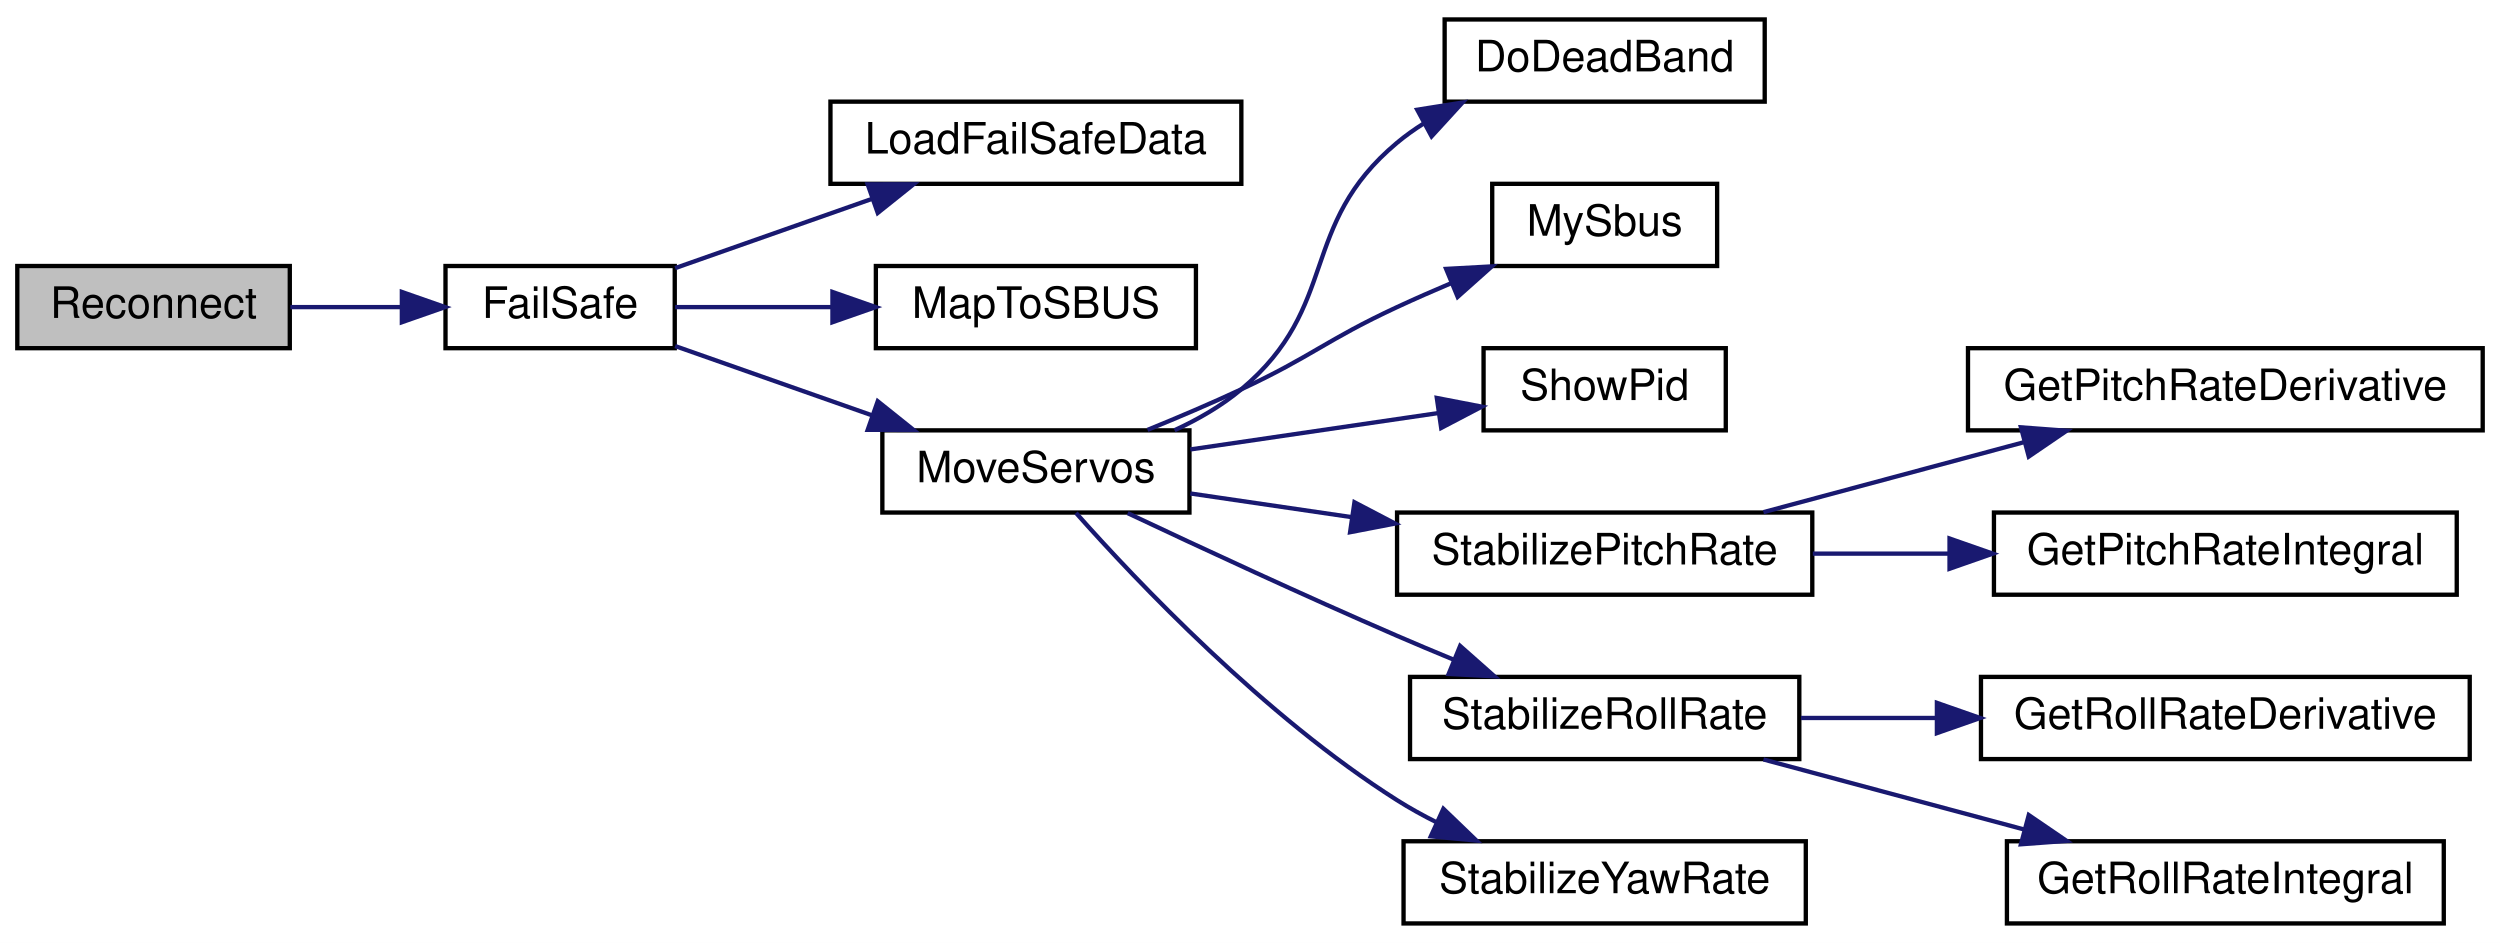
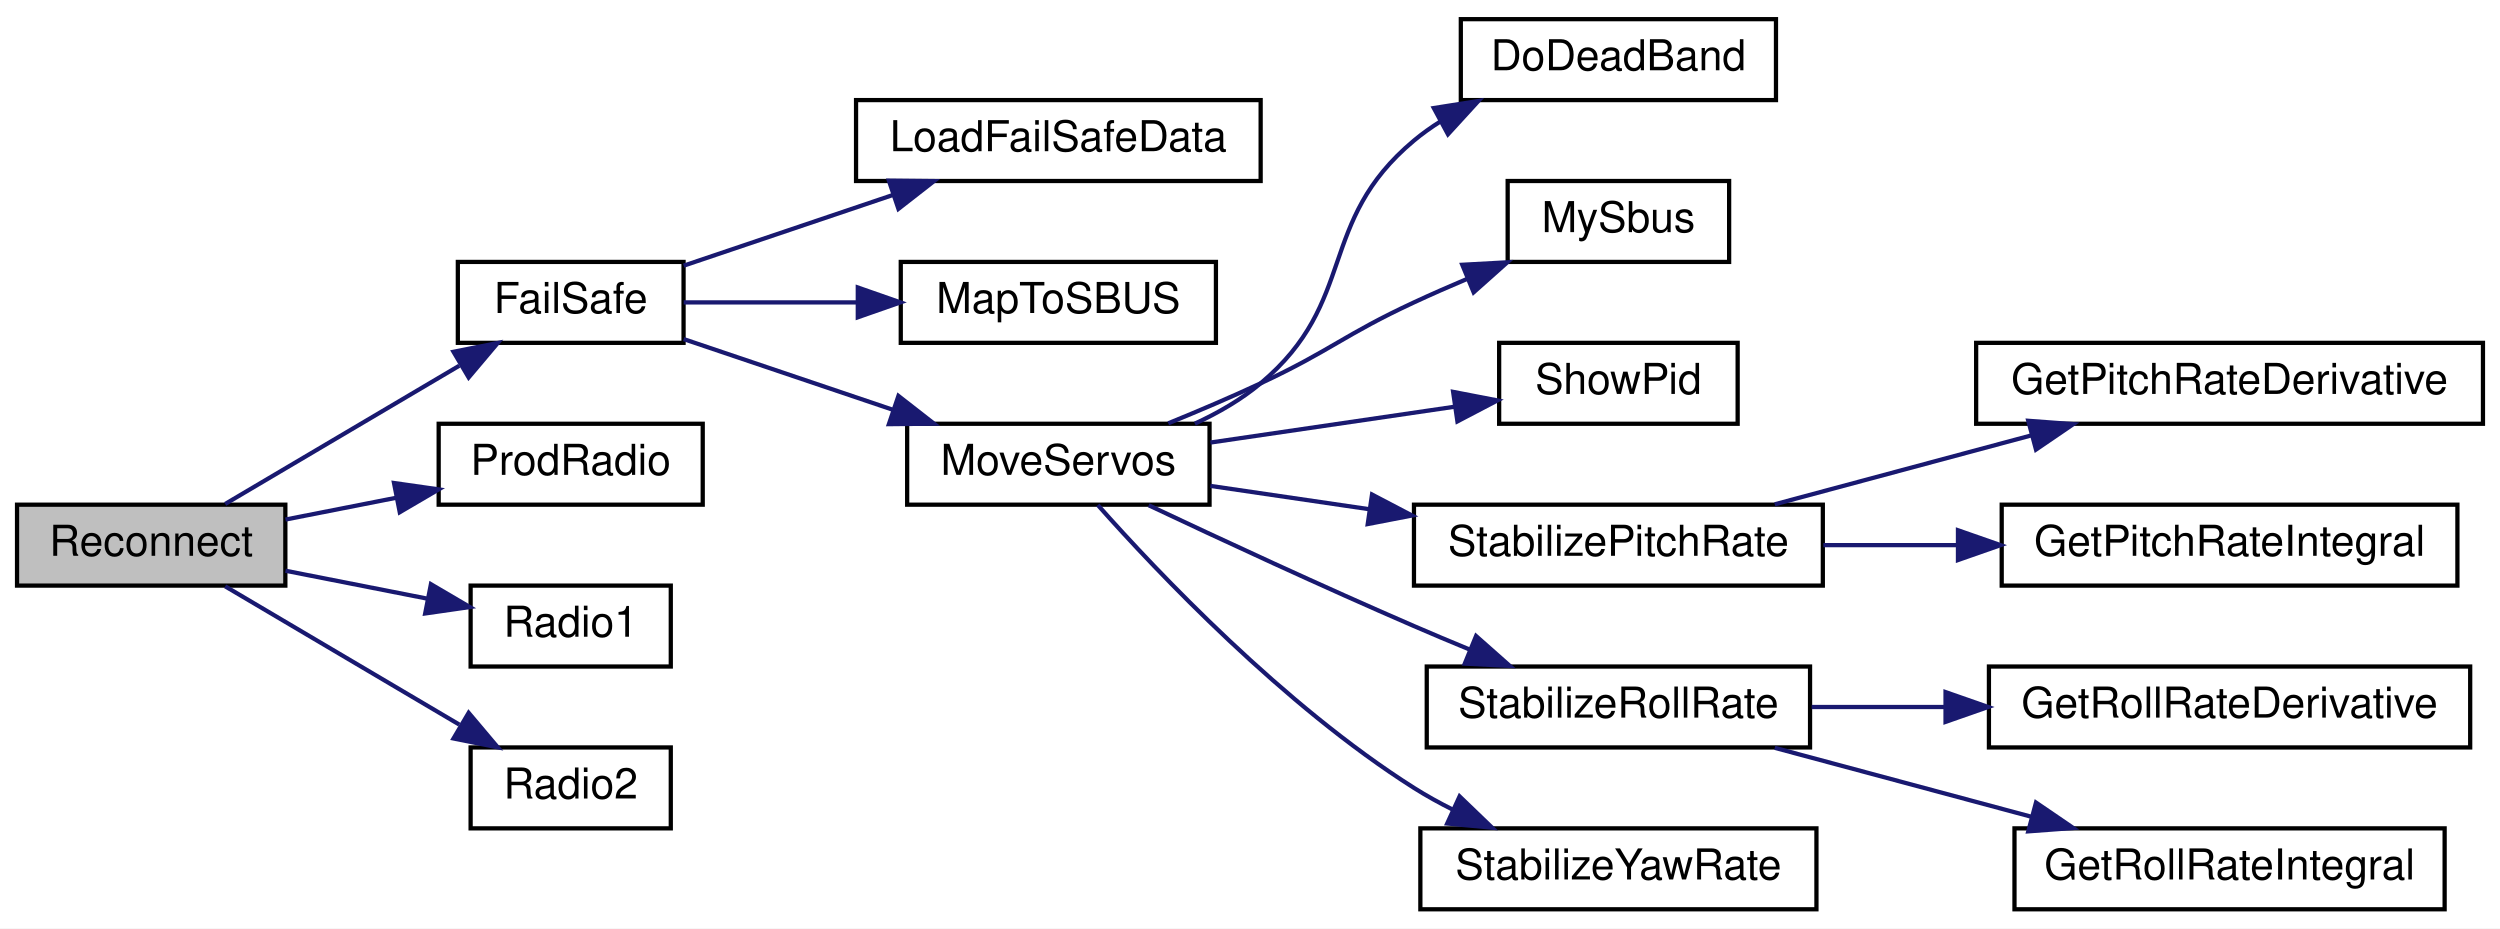
- <svg xmlns="http://www.w3.org/2000/svg" xmlns:xlink="http://www.w3.org/1999/xlink" width="578pt" height="218pt" viewBox="0.00 0.00 578.00 218.00">
+ <svg xmlns="http://www.w3.org/2000/svg" xmlns:xlink="http://www.w3.org/1999/xlink" width="587pt" height="218pt" viewBox="0.00 0.00 587.00 218.00">
  <g id="graph0" class="graph" transform="scale(1 1) rotate(0) translate(4 214)">
-     <polygon fill="white" stroke="transparent" points="-4,4 -4,-214 574,-214 574,4 -4,4" />
+     <polygon fill="white" stroke="transparent" points="-4,4 -4,-214 583,-214 583,4 -4,4" />
    <g id="node1" class="node">
      <g id="a_node1">
        <a xlink:title=" ">
-           <polygon fill="#bfbfbf" stroke="black" points="0,-133.5 0,-152.5 63,-152.5 63,-133.5 0,-133.5" />
-           <text text-anchor="middle" x="31.5" y="-140.5" font-family="Helvetica,sans-Serif" font-size="10.00">Reconnect</text>
+           <polygon fill="#bfbfbf" stroke="black" points="0,-76.5 0,-95.5 63,-95.5 63,-76.5 0,-76.5" />
+           <text text-anchor="middle" x="31.5" y="-83.5" font-family="Helvetica,sans-Serif" font-size="10.00">Reconnect</text>
        </a>
      </g>
    </g>
    <g id="node2" class="node">
      <g id="a_node2">
        <a xlink:href="radio_8h.html#a42318598726782ebb2e1857f167c8cda" target="_top" xlink:title=" ">
-           <polygon fill="white" stroke="black" points="99,-133.5 99,-152.5 152,-152.5 152,-133.5 99,-133.5" />
-           <text text-anchor="middle" x="125.5" y="-140.5" font-family="Helvetica,sans-Serif" font-size="10.00">FailSafe</text>
+           <polygon fill="white" stroke="black" points="103.5,-133.5 103.5,-152.5 156.5,-152.5 156.5,-133.5 103.5,-133.5" />
+           <text text-anchor="middle" x="130" y="-140.5" font-family="Helvetica,sans-Serif" font-size="10.00">FailSafe</text>
        </a>
      </g>
    </g>
    <g id="edge1" class="edge">
-       <path fill="none" stroke="midnightblue" d="M63.13,-143C71.38,-143 80.38,-143 88.88,-143" />
-       <polygon fill="midnightblue" stroke="midnightblue" points="88.91,-146.5 98.91,-143 88.91,-139.5 88.91,-146.5" />
+       <path fill="none" stroke="midnightblue" d="M48.87,-95.67C63.93,-104.57 86.5,-117.9 103.85,-128.14" />
+       <polygon fill="midnightblue" stroke="midnightblue" points="102.48,-131.4 112.87,-133.47 106.04,-125.37 102.48,-131.4" />
+     </g>
+     <g id="node16" class="node">
+       <g id="a_node16">
+         <a xlink:href="radio_8h.html#a99f0389cf05f26f8c76aab69eb7d9529" target="_top" xlink:title=" ">
+           <polygon fill="white" stroke="black" points="99,-95.5 99,-114.5 161,-114.5 161,-95.5 99,-95.5" />
+           <text text-anchor="middle" x="130" y="-102.5" font-family="Helvetica,sans-Serif" font-size="10.00">ProdRadio</text>
+         </a>
+       </g>
+     </g>
+     <g id="edge15" class="edge">
+       <path fill="none" stroke="midnightblue" d="M63.03,-92.01C71.29,-93.64 80.35,-95.42 89.04,-97.13" />
+       <polygon fill="midnightblue" stroke="midnightblue" points="88.51,-100.59 99,-99.09 89.86,-93.73 88.51,-100.59" />
+     </g>
+     <g id="node17" class="node">
+       <g id="a_node17">
+         <a xlink:href="radio_8h.html#a6e2d4126d864c50e7c23c988c2bfdd1a" target="_top" xlink:title=" ">
+           <polygon fill="white" stroke="black" points="106.5,-57.5 106.5,-76.5 153.5,-76.5 153.5,-57.5 106.5,-57.5" />
+           <text text-anchor="middle" x="130" y="-64.5" font-family="Helvetica,sans-Serif" font-size="10.00">Radio1</text>
+         </a>
+       </g>
+     </g>
+     <g id="edge16" class="edge">
+       <path fill="none" stroke="midnightblue" d="M63.03,-79.99C73.66,-77.9 85.62,-75.54 96.41,-73.42" />
+       <polygon fill="midnightblue" stroke="midnightblue" points="97.18,-76.83 106.31,-71.47 95.83,-69.96 97.18,-76.83" />
+     </g>
+     <g id="node18" class="node">
+       <g id="a_node18">
+         <a xlink:href="radio_8h.html#a8b76f3c338025926421c7b308405bbfd" target="_top" xlink:title=" ">
+           <polygon fill="white" stroke="black" points="106.5,-19.5 106.5,-38.5 153.5,-38.5 153.5,-19.5 106.5,-19.5" />
+           <text text-anchor="middle" x="130" y="-26.5" font-family="Helvetica,sans-Serif" font-size="10.00">Radio2</text>
+         </a>
+       </g>
+     </g>
+     <g id="edge17" class="edge">
+       <path fill="none" stroke="midnightblue" d="M48.87,-76.33C63.93,-67.43 86.5,-54.1 103.85,-43.86" />
+       <polygon fill="midnightblue" stroke="midnightblue" points="106.04,-46.63 112.87,-38.53 102.48,-40.6 106.04,-46.63" />
    </g>
    <g id="node3" class="node">
      <g id="a_node3">
        <a xlink:href="_receiver_code_2src_2main_8cpp.html#a7b232e8049c83655363495df07fc96d9" target="_top" xlink:title=" ">
-           <polygon fill="white" stroke="black" points="188,-171.5 188,-190.5 283,-190.5 283,-171.5 188,-171.5" />
-           <text text-anchor="middle" x="235.5" y="-178.5" font-family="Helvetica,sans-Serif" font-size="10.00">LoadFailSafeData</text>
+           <polygon fill="white" stroke="black" points="197,-171.5 197,-190.5 292,-190.5 292,-171.5 197,-171.5" />
+           <text text-anchor="middle" x="244.5" y="-178.5" font-family="Helvetica,sans-Serif" font-size="10.00">LoadFailSafeData</text>
        </a>
      </g>
    </g>
    <g id="edge2" class="edge">
-       <path fill="none" stroke="midnightblue" d="M152.09,-152.01C165.71,-156.79 182.68,-162.77 197.68,-168.05" />
-       <polygon fill="midnightblue" stroke="midnightblue" points="196.61,-171.38 207.2,-171.39 198.93,-164.77 196.61,-171.38" />
+       <path fill="none" stroke="midnightblue" d="M156.53,-151.62C171.02,-156.52 189.44,-162.74 205.6,-168.2" />
+       <polygon fill="midnightblue" stroke="midnightblue" points="204.71,-171.59 215.31,-171.48 206.95,-164.96 204.71,-171.59" />
    </g>
    <g id="node4" class="node">
      <g id="a_node4">
        <a xlink:href="_receiver_code_2src_2main_8cpp.html#a6a495c5560f12cc3fd3df9454927d681" target="_top" xlink:title=" ">
-           <polygon fill="white" stroke="black" points="198.5,-133.5 198.5,-152.5 272.5,-152.5 272.5,-133.5 198.5,-133.5" />
-           <text text-anchor="middle" x="235.5" y="-140.5" font-family="Helvetica,sans-Serif" font-size="10.00">MapToSBUS</text>
+           <polygon fill="white" stroke="black" points="207.5,-133.5 207.5,-152.5 281.5,-152.5 281.5,-133.5 207.5,-133.5" />
+           <text text-anchor="middle" x="244.5" y="-140.5" font-family="Helvetica,sans-Serif" font-size="10.00">MapToSBUS</text>
        </a>
      </g>
    </g>
    <g id="edge3" class="edge">
-       <path fill="none" stroke="midnightblue" d="M152.09,-143C162.91,-143 175.86,-143 188.25,-143" />
-       <polygon fill="midnightblue" stroke="midnightblue" points="188.46,-146.5 198.46,-143 188.46,-139.5 188.46,-146.5" />
+       <path fill="none" stroke="midnightblue" d="M156.53,-143C168.51,-143 183.18,-143 197.04,-143" />
+       <polygon fill="midnightblue" stroke="midnightblue" points="197.41,-146.5 207.41,-143 197.41,-139.5 197.41,-146.5" />
    </g>
    <g id="node5" class="node">
      <g id="a_node5">
        <a xlink:href="_receiver_code_2src_2main_8cpp.html#a6f2443a0666140cf4d8b7352bb3b793c" target="_top" xlink:title=" ">
-           <polygon fill="white" stroke="black" points="200,-95.5 200,-114.5 271,-114.5 271,-95.5 200,-95.5" />
-           <text text-anchor="middle" x="235.5" y="-102.5" font-family="Helvetica,sans-Serif" font-size="10.00">MoveServos</text>
+           <polygon fill="white" stroke="black" points="209,-95.5 209,-114.5 280,-114.5 280,-95.5 209,-95.5" />
+           <text text-anchor="middle" x="244.5" y="-102.5" font-family="Helvetica,sans-Serif" font-size="10.00">MoveServos</text>
        </a>
      </g>
    </g>
    <g id="edge4" class="edge">
-       <path fill="none" stroke="midnightblue" d="M152.09,-133.99C165.71,-129.21 182.68,-123.23 197.68,-117.95" />
-       <polygon fill="midnightblue" stroke="midnightblue" points="198.93,-121.23 207.2,-114.61 196.61,-114.62 198.93,-121.23" />
+       <path fill="none" stroke="midnightblue" d="M156.53,-134.38C171.02,-129.48 189.44,-123.26 205.6,-117.8" />
+       <polygon fill="midnightblue" stroke="midnightblue" points="206.95,-121.04 215.31,-114.52 204.71,-114.41 206.95,-121.04" />
    </g>
    <g id="node6" class="node">
      <g id="a_node6">
        <a xlink:href="imu_8h.html#a8af33ed107fd76161fafaedefee43681" target="_top" xlink:title=" ">
-           <polygon fill="white" stroke="black" points="330,-190.5 330,-209.5 404,-209.5 404,-190.5 330,-190.5" />
-           <text text-anchor="middle" x="367" y="-197.5" font-family="Helvetica,sans-Serif" font-size="10.00">DoDeadBand</text>
+           <polygon fill="white" stroke="black" points="339,-190.5 339,-209.5 413,-209.5 413,-190.5 339,-190.5" />
+           <text text-anchor="middle" x="376" y="-197.5" font-family="Helvetica,sans-Serif" font-size="10.00">DoDeadBand</text>
        </a>
      </g>
    </g>
    <g id="edge5" class="edge">
-       <path fill="none" stroke="midnightblue" d="M267.55,-114.53C273.04,-117.06 278.46,-120.19 283,-124 305.96,-143.25 296,-161.79 319,-181 320.95,-182.63 323.06,-184.13 325.27,-185.52" />
-       <polygon fill="midnightblue" stroke="midnightblue" points="323.66,-188.63 334.13,-190.29 326.98,-182.47 323.66,-188.63" />
+       <path fill="none" stroke="midnightblue" d="M276.55,-114.53C282.04,-117.06 287.46,-120.19 292,-124 314.96,-143.25 305,-161.79 328,-181 329.95,-182.63 332.06,-184.13 334.27,-185.52" />
+       <polygon fill="midnightblue" stroke="midnightblue" points="332.66,-188.63 343.13,-190.29 335.98,-182.47 332.66,-188.63" />
    </g>
    <g id="node7" class="node">
      <g id="a_node7">
        <a xlink:href="_receiver_code_2src_2main_8cpp.html#a5424788640aaa8d535d6ea077949ef82" target="_top" xlink:title=" ">
-           <polygon fill="white" stroke="black" points="341,-152.5 341,-171.5 393,-171.5 393,-152.5 341,-152.5" />
-           <text text-anchor="middle" x="367" y="-159.5" font-family="Helvetica,sans-Serif" font-size="10.00">MySbus</text>
+           <polygon fill="white" stroke="black" points="350,-152.5 350,-171.5 402,-171.5 402,-152.5 350,-152.5" />
+           <text text-anchor="middle" x="376" y="-159.5" font-family="Helvetica,sans-Serif" font-size="10.00">MySbus</text>
        </a>
      </g>
    </g>
    <g id="edge6" class="edge">
-       <path fill="none" stroke="midnightblue" d="M261.31,-114.61C268.38,-117.49 276.05,-120.75 283,-124 299.39,-131.65 302.59,-135.38 319,-143 323.06,-144.89 327.36,-146.77 331.65,-148.59" />
-       <polygon fill="midnightblue" stroke="midnightblue" points="330.34,-151.83 340.92,-152.41 333.01,-145.36 330.34,-151.83" />
+       <path fill="none" stroke="midnightblue" d="M270.31,-114.61C277.38,-117.49 285.05,-120.75 292,-124 308.39,-131.65 311.59,-135.38 328,-143 332.06,-144.89 336.36,-146.77 340.65,-148.59" />
+       <polygon fill="midnightblue" stroke="midnightblue" points="339.34,-151.83 349.92,-152.41 342.01,-145.36 339.34,-151.83" />
    </g>
    <g id="node8" class="node">
      <g id="a_node8">
        <a xlink:href="_receiver_code_2src_2main_8cpp.html#a6d8b17c285caab118add813ad0dfdc69" target="_top" xlink:title=" ">
-           <polygon fill="white" stroke="black" points="339,-114.5 339,-133.5 395,-133.5 395,-114.5 339,-114.5" />
-           <text text-anchor="middle" x="367" y="-121.5" font-family="Helvetica,sans-Serif" font-size="10.00">ShowPid</text>
+           <polygon fill="white" stroke="black" points="348,-114.5 348,-133.5 404,-133.5 404,-114.5 348,-114.5" />
+           <text text-anchor="middle" x="376" y="-121.5" font-family="Helvetica,sans-Serif" font-size="10.00">ShowPid</text>
        </a>
      </g>
    </g>
    <g id="edge7" class="edge">
-       <path fill="none" stroke="midnightblue" d="M271.2,-110.09C288.95,-112.7 310.56,-115.87 328.66,-118.52" />
-       <polygon fill="midnightblue" stroke="midnightblue" points="328.19,-121.99 338.59,-119.98 329.2,-115.06 328.19,-121.99" />
+       <path fill="none" stroke="midnightblue" d="M280.2,-110.09C297.95,-112.7 319.56,-115.87 337.66,-118.52" />
+       <polygon fill="midnightblue" stroke="midnightblue" points="337.19,-121.99 347.59,-119.98 338.2,-115.06 337.19,-121.99" />
    </g>
    <g id="node9" class="node">
      <g id="a_node9">
        <a xlink:href="imu_8h.html#a49760866b31e1d6fdc7354d0bfe1e214" target="_top" xlink:title=" ">
-           <polygon fill="white" stroke="black" points="319,-76.5 319,-95.5 415,-95.5 415,-76.5 319,-76.5" />
-           <text text-anchor="middle" x="367" y="-83.5" font-family="Helvetica,sans-Serif" font-size="10.00">StabilizePitchRate</text>
+           <polygon fill="white" stroke="black" points="328,-76.5 328,-95.5 424,-95.5 424,-76.5 328,-76.5" />
+           <text text-anchor="middle" x="376" y="-83.5" font-family="Helvetica,sans-Serif" font-size="10.00">StabilizePitchRate</text>
        </a>
      </g>
    </g>
    <g id="edge8" class="edge">
-       <path fill="none" stroke="midnightblue" d="M271.2,-99.91C282.67,-98.23 295.76,-96.31 308.47,-94.44" />
-       <polygon fill="midnightblue" stroke="midnightblue" points="309.15,-97.88 318.54,-92.96 308.14,-90.95 309.15,-97.88" />
+       <path fill="none" stroke="midnightblue" d="M280.2,-99.91C291.67,-98.23 304.76,-96.31 317.47,-94.44" />
+       <polygon fill="midnightblue" stroke="midnightblue" points="318.15,-97.88 327.54,-92.96 317.14,-90.95 318.15,-97.88" />
    </g>
    <g id="node12" class="node">
      <g id="a_node12">
        <a xlink:href="imu_8h.html#a728333ba3718182e54444a5d42dfaf42" target="_top" xlink:title=" ">
-           <polygon fill="white" stroke="black" points="322,-38.5 322,-57.5 412,-57.5 412,-38.5 322,-38.5" />
-           <text text-anchor="middle" x="367" y="-45.5" font-family="Helvetica,sans-Serif" font-size="10.00">StabilizeRollRate</text>
+           <polygon fill="white" stroke="black" points="331,-38.5 331,-57.5 421,-57.5 421,-38.5 331,-38.5" />
+           <text text-anchor="middle" x="376" y="-45.5" font-family="Helvetica,sans-Serif" font-size="10.00">StabilizeRollRate</text>
        </a>
      </g>
    </g>
    <g id="edge11" class="edge">
-       <path fill="none" stroke="midnightblue" d="M256.72,-95.36C273.35,-87.51 297.58,-76.26 319,-67 323.2,-65.18 327.64,-63.32 332.04,-61.5" />
-       <polygon fill="midnightblue" stroke="midnightblue" points="333.58,-64.66 341.51,-57.64 330.93,-58.18 333.58,-64.66" />
+       <path fill="none" stroke="midnightblue" d="M265.72,-95.36C282.35,-87.51 306.58,-76.26 328,-67 332.2,-65.18 336.64,-63.32 341.04,-61.5" />
+       <polygon fill="midnightblue" stroke="midnightblue" points="342.58,-64.66 350.51,-57.64 339.93,-58.18 342.58,-64.66" />
    </g>
    <g id="node15" class="node">
      <g id="a_node15">
        <a xlink:href="imu_8h.html#ae6c34569f8567a3895fddfd6448bcee2" target="_top" xlink:title=" ">
-           <polygon fill="white" stroke="black" points="320.5,-0.5 320.5,-19.5 413.5,-19.5 413.5,-0.5 320.5,-0.5" />
-           <text text-anchor="middle" x="367" y="-7.5" font-family="Helvetica,sans-Serif" font-size="10.00">StabilizeYawRate</text>
+           <polygon fill="white" stroke="black" points="329.5,-0.5 329.5,-19.5 422.5,-19.5 422.5,-0.5 329.5,-0.5" />
+           <text text-anchor="middle" x="376" y="-7.5" font-family="Helvetica,sans-Serif" font-size="10.00">StabilizeYawRate</text>
        </a>
      </g>
    </g>
    <g id="edge14" class="edge">
-       <path fill="none" stroke="midnightblue" d="M244.77,-95.41C258.71,-79.71 288.39,-48.37 319,-29 321.91,-27.16 325.04,-25.43 328.24,-23.83" />
-       <polygon fill="midnightblue" stroke="midnightblue" points="329.71,-27.01 337.35,-19.66 326.8,-20.64 329.71,-27.01" />
+       <path fill="none" stroke="midnightblue" d="M253.77,-95.41C267.71,-79.71 297.39,-48.37 328,-29 330.91,-27.16 334.04,-25.43 337.24,-23.83" />
+       <polygon fill="midnightblue" stroke="midnightblue" points="338.71,-27.01 346.35,-19.66 335.8,-20.64 338.71,-27.01" />
    </g>
    <g id="node10" class="node">
      <g id="a_node10">
        <a xlink:href="imu_8h.html#ac014ca8e30c59c609753d77ecb2066e1" target="_top" xlink:title=" ">
-           <polygon fill="white" stroke="black" points="451,-114.5 451,-133.5 570,-133.5 570,-114.5 451,-114.5" />
-           <text text-anchor="middle" x="510.5" y="-121.5" font-family="Helvetica,sans-Serif" font-size="10.00">GetPitchRateDerivative</text>
+           <polygon fill="white" stroke="black" points="460,-114.5 460,-133.5 579,-133.5 579,-114.5 460,-114.5" />
+           <text text-anchor="middle" x="519.5" y="-121.5" font-family="Helvetica,sans-Serif" font-size="10.00">GetPitchRateDerivative</text>
        </a>
      </g>
    </g>
    <g id="edge9" class="edge">
-       <path fill="none" stroke="midnightblue" d="M403.71,-95.59C421.97,-100.49 444.41,-106.52 463.91,-111.76" />
-       <polygon fill="midnightblue" stroke="midnightblue" points="463.24,-115.2 473.8,-114.41 465.05,-108.44 463.24,-115.2" />
+       <path fill="none" stroke="midnightblue" d="M412.71,-95.59C430.97,-100.49 453.41,-106.52 472.91,-111.76" />
+       <polygon fill="midnightblue" stroke="midnightblue" points="472.24,-115.2 482.8,-114.41 474.05,-108.44 472.24,-115.2" />
    </g>
    <g id="node11" class="node">
      <g id="a_node11">
        <a xlink:href="imu_8h.html#acd8257c47375b8831e52fca355396d51" target="_top" xlink:title=" ">
-           <polygon fill="white" stroke="black" points="457,-76.5 457,-95.5 564,-95.5 564,-76.5 457,-76.5" />
-           <text text-anchor="middle" x="510.5" y="-83.5" font-family="Helvetica,sans-Serif" font-size="10.00">GetPitchRateIntegral</text>
+           <polygon fill="white" stroke="black" points="466,-76.5 466,-95.5 573,-95.5 573,-76.5 466,-76.5" />
+           <text text-anchor="middle" x="519.5" y="-83.5" font-family="Helvetica,sans-Serif" font-size="10.00">GetPitchRateIntegral</text>
        </a>
      </g>
    </g>
    <g id="edge10" class="edge">
-       <path fill="none" stroke="midnightblue" d="M415.12,-86C425.23,-86 436.07,-86 446.67,-86" />
-       <polygon fill="midnightblue" stroke="midnightblue" points="446.73,-89.5 456.73,-86 446.73,-82.5 446.73,-89.5" />
+       <path fill="none" stroke="midnightblue" d="M424.12,-86C434.23,-86 445.07,-86 455.67,-86" />
+       <polygon fill="midnightblue" stroke="midnightblue" points="455.73,-89.5 465.73,-86 455.73,-82.5 455.73,-89.5" />
    </g>
    <g id="node13" class="node">
      <g id="a_node13">
        <a xlink:href="imu_8h.html#a440cead796442e3ec67f07b13662f2b8" target="_top" xlink:title=" ">
-           <polygon fill="white" stroke="black" points="454,-38.5 454,-57.5 567,-57.5 567,-38.5 454,-38.5" />
-           <text text-anchor="middle" x="510.5" y="-45.5" font-family="Helvetica,sans-Serif" font-size="10.00">GetRollRateDerivative</text>
+           <polygon fill="white" stroke="black" points="463,-38.5 463,-57.5 576,-57.5 576,-38.5 463,-38.5" />
+           <text text-anchor="middle" x="519.5" y="-45.5" font-family="Helvetica,sans-Serif" font-size="10.00">GetRollRateDerivative</text>
        </a>
      </g>
    </g>
    <g id="edge12" class="edge">
-       <path fill="none" stroke="midnightblue" d="M412.38,-48C422.33,-48 433.1,-48 443.71,-48" />
-       <polygon fill="midnightblue" stroke="midnightblue" points="443.81,-51.5 453.81,-48 443.81,-44.5 443.81,-51.5" />
+       <path fill="none" stroke="midnightblue" d="M421.38,-48C431.33,-48 442.1,-48 452.71,-48" />
+       <polygon fill="midnightblue" stroke="midnightblue" points="452.81,-51.5 462.81,-48 452.81,-44.5 452.81,-51.5" />
    </g>
    <g id="node14" class="node">
      <g id="a_node14">
        <a xlink:href="imu_8h.html#aad3abf2eaa21decfe43ff4c98a09570d" target="_top" xlink:title=" ">
-           <polygon fill="white" stroke="black" points="460,-0.5 460,-19.5 561,-19.5 561,-0.5 460,-0.5" />
-           <text text-anchor="middle" x="510.5" y="-7.5" font-family="Helvetica,sans-Serif" font-size="10.00">GetRollRateIntegral</text>
+           <polygon fill="white" stroke="black" points="469,-0.5 469,-19.5 570,-19.5 570,-0.5 469,-0.5" />
+           <text text-anchor="middle" x="519.5" y="-7.5" font-family="Helvetica,sans-Serif" font-size="10.00">GetRollRateIntegral</text>
        </a>
      </g>
    </g>
    <g id="edge13" class="edge">
-       <path fill="none" stroke="midnightblue" d="M403.71,-38.41C421.97,-33.51 444.41,-27.48 463.91,-22.24" />
-       <polygon fill="midnightblue" stroke="midnightblue" points="465.05,-25.56 473.8,-19.59 463.24,-18.8 465.05,-25.56" />
+       <path fill="none" stroke="midnightblue" d="M412.71,-38.41C430.97,-33.51 453.41,-27.48 472.91,-22.24" />
+       <polygon fill="midnightblue" stroke="midnightblue" points="474.05,-25.56 482.8,-19.59 472.24,-18.8 474.05,-25.56" />
    </g>
  </g>
</svg>
